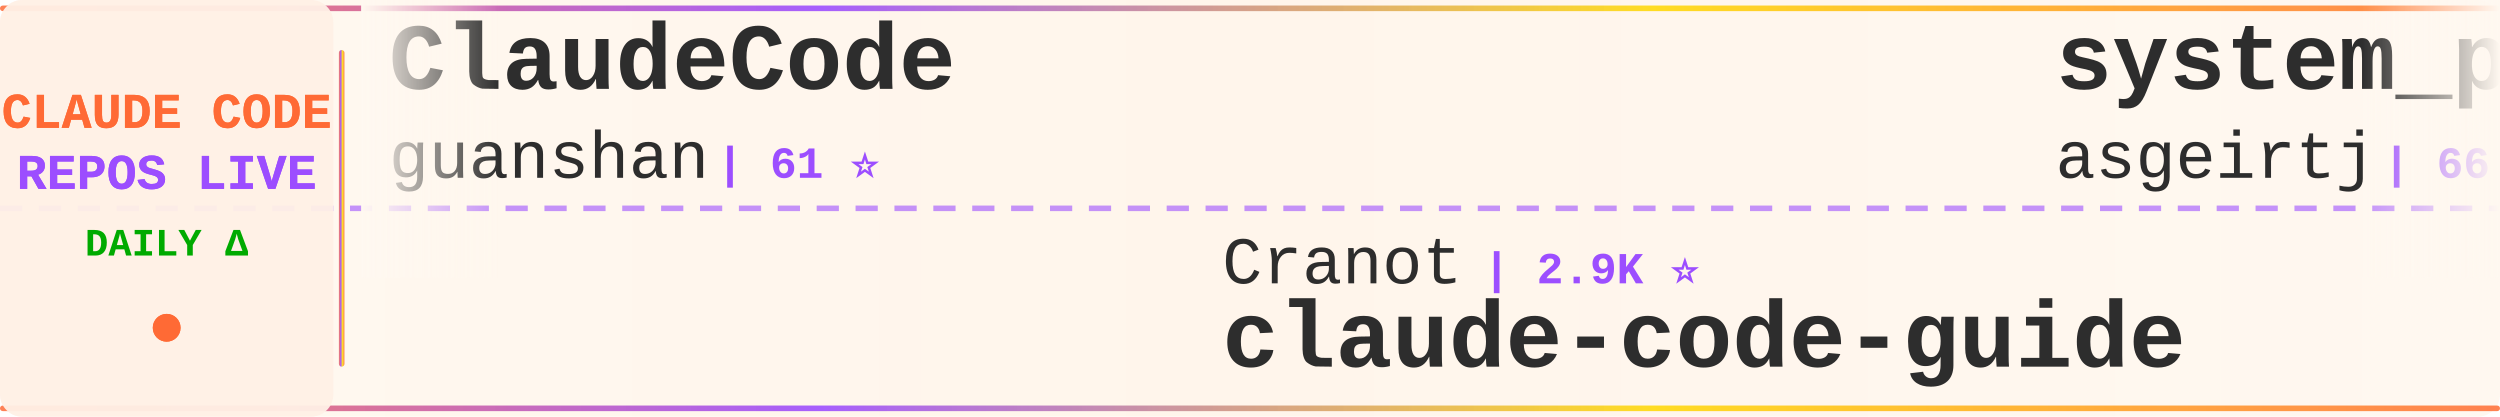
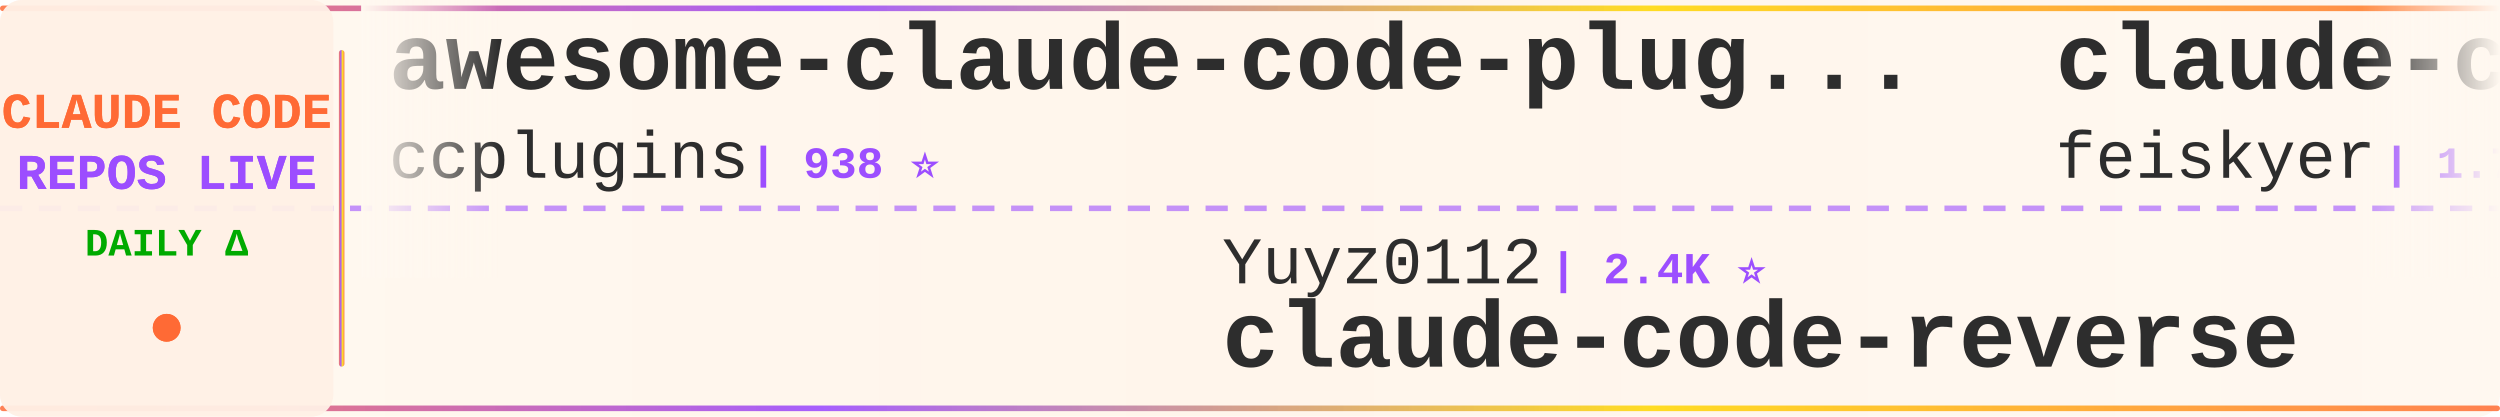
<svg xmlns="http://www.w3.org/2000/svg" width="900" height="150">
  <defs>
    <linearGradient id="tickerBg" x1="0%" y1="0%" x2="100%" y2="0%">
      <stop offset="0%" style="stop-color:#fff8f0;stop-opacity:0.98" />
      <stop offset="50%" style="stop-color:#fff5eb;stop-opacity:1" />
      <stop offset="100%" style="stop-color:#fff8f0;stop-opacity:0.98" />
    </linearGradient>
    <linearGradient id="borderGrad" x1="0%" y1="0%" x2="100%" y2="0%">
      <stop offset="0%" style="stop-color:#FF6B35;stop-opacity:0.85">
        <animate attributeName="stop-opacity" values="0.85;1;0.85" dur="2s" repeatCount="indefinite" />
      </stop>
      <stop offset="33%" style="stop-color:#9C4EFF;stop-opacity:0.9">
        <animate attributeName="stop-opacity" values="0.9;1;0.9" dur="2.2s" repeatCount="indefinite" />
      </stop>
      <stop offset="66%" style="stop-color:#FFD700;stop-opacity:0.85">
        <animate attributeName="stop-opacity" values="0.85;1;0.85" dur="1.8s" repeatCount="indefinite" />
      </stop>
      <stop offset="100%" style="stop-color:#FF6B35;stop-opacity:0.85">
        <animate attributeName="stop-opacity" values="0.85;1;0.85" dur="2s" repeatCount="indefinite" />
      </stop>
    </linearGradient>
    <filter id="textGlow">
      <feGaussianBlur stdDeviation="0.15" result="coloredBlur" />
      <feMerge>
        <feMergeNode in="coloredBlur" />
        <feMergeNode in="SourceGraphic" />
      </feMerge>
    </filter>
    <filter id="metricGlow">
      <feGaussianBlur stdDeviation="0.2" result="coloredBlur" />
      <feMerge>
        <feMergeNode in="coloredBlur" />
        <feMergeNode in="SourceGraphic" />
      </feMerge>
    </filter>
    <linearGradient id="leftFade" x1="0%" y1="0%" x2="100%" y2="0%">
      <stop offset="0%" style="stop-color:#fff8f0;stop-opacity:1" />
      <stop offset="100%" style="stop-color:#fff8f0;stop-opacity:0" />
    </linearGradient>
    <linearGradient id="rightFade" x1="0%" y1="0%" x2="100%" y2="0%">
      <stop offset="0%" style="stop-color:#fff8f0;stop-opacity:0" />
      <stop offset="100%" style="stop-color:#fff8f0;stop-opacity:1" />
    </linearGradient>
  </defs>
  <rect width="900" height="150" fill="url(#tickerBg)" rx="8" />
  <rect x="0" y="2" width="900" height="2" fill="url(#borderGrad)" rx="1" />
  <rect x="0" y="146" width="900" height="2" fill="url(#borderGrad)" rx="1" />
  <line x1="0" y1="75" x2="900" y2="75" stroke="#9C4EFF" stroke-width="2" stroke-dasharray="8 6" opacity="0.6" />
  <rect x="0" y="0" width="120" height="150" fill="#fff0e6" opacity="0.95" rx="8" />
  <text x="60" y="46" font-family="'Courier New', monospace" font-size="18" font-weight="bold" fill="#FF6B35" text-anchor="middle" filter="url(#textGlow)">
    CLAUDE CODE
  </text>
  <text x="60" y="68" font-family="'Courier New', monospace" font-size="18" font-weight="bold" fill="#9C4EFF" text-anchor="middle" filter="url(#textGlow)">
    REPOS LIVE
  </text>
  <text x="60" y="92" font-family="'Courier New', monospace" font-size="14" font-weight="bold" fill="#00aa00" text-anchor="middle">
    DAILY Δ
  </text>
  <circle cx="60" cy="118" r="5" fill="#FF6B35" filter="url(#metricGlow)">
    <animate attributeName="r" values="4;6;4" dur="1.5s" repeatCount="indefinite" />
    <animate attributeName="opacity" values="0.6;1;0.6" dur="1.5s" repeatCount="indefinite" />
  </circle>
  <rect x="122" y="18" width="2" height="114" fill="url(#borderGrad)" rx="1" />
  <clipPath id="tickerClip">
    <rect x="130" y="0" width="770" height="150" />
  </clipPath>
  <g clip-path="url(#tickerClip)">
    <g id="tickerItems">
      <animateTransform attributeName="transform" attributeType="XML" type="translate" from="0 0" to="-3000 0" dur="54s" repeatCount="indefinite" />
      <g transform="translate(0, 0)">
-         <text x="140" y="32" font-family="'Courier New', monospace" font-size="34" font-weight="bold" fill="#2d2d2d">ClaudeCode</text>
-         <text x="140" y="64" font-family="'Courier New', monospace" font-size="24" font-weight="normal" fill="#2d2d2d" opacity="1.0">guanshan</text>
-         <text x="258" y="64" font-family="'Courier New', monospace" font-size="16" font-weight="bold" fill="#9C4EFF"> | 61 ⭐</text>
+         <text x="140" y="32" font-family="'Courier New', monospace" font-size="34" font-weight="bold" fill="#2d2d2d">awesome-claude-code-plug...</text>
+         <text x="140" y="64" font-family="'Courier New', monospace" font-size="24" font-weight="normal" fill="#2d2d2d" opacity="1.0">ccplugins</text>
+         <text x="270" y="64" font-family="'Courier New', monospace" font-size="16" font-weight="bold" fill="#9C4EFF"> | 938 ⭐</text>
      </g>
      <g transform="translate(300, 0)">
-         <text x="140" y="102" font-family="'Courier New', monospace" font-size="24" font-weight="normal" fill="#2d2d2d" opacity="1.0">Cranot</text>
-         <text x="234" y="102" font-family="'Courier New', monospace" font-size="16" font-weight="bold" fill="#9C4EFF"> | 2.9K ⭐</text>
-         <text x="140" y="132" font-family="'Courier New', monospace" font-size="34" font-weight="bold" fill="#2d2d2d">claude-code-guide</text>
+         <text x="140" y="102" font-family="'Courier New', monospace" font-size="24" font-weight="normal" fill="#2d2d2d" opacity="1.0">Yuyz0112</text>
+         <text x="258" y="102" font-family="'Courier New', monospace" font-size="16" font-weight="bold" fill="#9C4EFF"> | 2.4K ⭐</text>
+         <text x="140" y="132" font-family="'Courier New', monospace" font-size="34" font-weight="bold" fill="#2d2d2d">claude-code-reverse</text>
      </g>
      <g transform="translate(600, 0)">
-         <text x="140" y="32" font-family="'Courier New', monospace" font-size="34" font-weight="bold" fill="#2d2d2d">system_prompts_leaks</text>
-         <text x="140" y="64" font-family="'Courier New', monospace" font-size="24" font-weight="normal" fill="#2d2d2d" opacity="1.0">asgeirtj</text>
-         <text x="258" y="64" font-family="'Courier New', monospace" font-size="16" font-weight="bold" fill="#9C4EFF"> | 66.1K ⭐ +123</text>
+         <text x="140" y="32" font-family="'Courier New', monospace" font-size="34" font-weight="bold" fill="#2d2d2d">claude-code-settings</text>
+         <text x="140" y="64" font-family="'Courier New', monospace" font-size="24" font-weight="normal" fill="#2d2d2d" opacity="1.0">feiskyer</text>
+         <text x="258" y="64" font-family="'Courier New', monospace" font-size="16" font-weight="bold" fill="#9C4EFF"> | 1.7K ⭐</text>
      </g>
      <g transform="translate(900, 0)">
+         <text x="140" y="102" font-family="'Courier New', monospace" font-size="24" font-weight="normal" fill="#2d2d2d" opacity="1.0">sugyan</text>
+         <text x="234" y="102" font-family="'Courier New', monospace" font-size="16" font-weight="bold" fill="#9C4EFF"> | 1.1K ⭐</text>
+         <text x="140" y="132" font-family="'Courier New', monospace" font-size="34" font-weight="bold" fill="#2d2d2d">claude-code-webui</text>
+       </g>
+       <g transform="translate(1200, 0)">
+         <text x="140" y="32" font-family="'Courier New', monospace" font-size="34" font-weight="bold" fill="#2d2d2d">ClaudeCode-Portable</text>
+         <text x="140" y="64" font-family="'Courier New', monospace" font-size="24" font-weight="normal" fill="#2d2d2d" opacity="1.0">techjarves</text>
+         <text x="282" y="64" font-family="'Courier New', monospace" font-size="16" font-weight="bold" fill="#9C4EFF"> | 1.4K ⭐ +3</text>
+       </g>
+       <g transform="translate(1500, 0)">
        <text x="140" y="102" font-family="'Courier New', monospace" font-size="24" font-weight="normal" fill="#2d2d2d" opacity="1.0">Piebald-AI</text>
-         <text x="282" y="102" font-family="'Courier New', monospace" font-size="16" font-weight="bold" fill="#9C4EFF"> | 12.7K ⭐ +4</text>
+         <text x="282" y="102" font-family="'Courier New', monospace" font-size="16" font-weight="bold" fill="#9C4EFF"> | 12.7K ⭐ +3</text>
        <text x="140" y="132" font-family="'Courier New', monospace" font-size="34" font-weight="bold" fill="#2d2d2d">claude-code-system-promp...</text>
      </g>
-       <g transform="translate(1200, 0)">
-         <text x="140" y="32" font-family="'Courier New', monospace" font-size="34" font-weight="bold" fill="#2d2d2d">awesome-claude-code-tool...</text>
-         <text x="140" y="64" font-family="'Courier New', monospace" font-size="24" font-weight="normal" fill="#2d2d2d" opacity="1.0">rohitg00</text>
-         <text x="258" y="64" font-family="'Courier New', monospace" font-size="16" font-weight="bold" fill="#9C4EFF"> | 2.6K ⭐</text>
-       </g>
-       <g transform="translate(1500, 0)">
-         <text x="140" y="102" font-family="'Courier New', monospace" font-size="24" font-weight="normal" fill="#2d2d2d" opacity="1.0">SeemSeam</text>
-         <text x="258" y="102" font-family="'Courier New', monospace" font-size="16" font-weight="bold" fill="#9C4EFF"> | 3.5K ⭐</text>
-         <text x="140" y="132" font-family="'Courier New', monospace" font-size="34" font-weight="bold" fill="#2d2d2d">claude_codex_bridge</text>
-       </g>
      <g transform="translate(1800, 0)">
-         <text x="140" y="32" font-family="'Courier New', monospace" font-size="34" font-weight="bold" fill="#2d2d2d">claude-code-book</text>
-         <text x="140" y="64" font-family="'Courier New', monospace" font-size="24" font-weight="normal" fill="#2d2d2d" opacity="1.0">lintsinghua</text>
-         <text x="294" y="64" font-family="'Courier New', monospace" font-size="16" font-weight="bold" fill="#9C4EFF"> | 4.2K ⭐ +1</text>
+         <text x="140" y="32" font-family="'Courier New', monospace" font-size="34" font-weight="bold" fill="#2d2d2d">claude-code-best-practic...</text>
+         <text x="140" y="64" font-family="'Courier New', monospace" font-size="24" font-weight="normal" fill="#2d2d2d" opacity="1.0">shanraisshan</text>
+         <text x="306" y="64" font-family="'Courier New', monospace" font-size="16" font-weight="bold" fill="#9C4EFF"> | 65.9K ⭐ +4</text>
      </g>
      <g transform="translate(2100, 0)">
-         <text x="140" y="102" font-family="'Courier New', monospace" font-size="24" font-weight="normal" fill="#2d2d2d" opacity="1.0">Yeachan-Heo</text>
-         <text x="294" y="102" font-family="'Courier New', monospace" font-size="16" font-weight="bold" fill="#9C4EFF"> | 39.1K ⭐ +1</text>
-         <text x="140" y="132" font-family="'Courier New', monospace" font-size="34" font-weight="bold" fill="#2d2d2d">oh-my-claudecode</text>
+         <text x="140" y="102" font-family="'Courier New', monospace" font-size="24" font-weight="normal" fill="#2d2d2d" opacity="1.0">lintsinghua</text>
+         <text x="294" y="102" font-family="'Courier New', monospace" font-size="16" font-weight="bold" fill="#9C4EFF"> | 4.2K ⭐ +2</text>
+         <text x="140" y="132" font-family="'Courier New', monospace" font-size="34" font-weight="bold" fill="#2d2d2d">claude-code-book</text>
      </g>
      <g transform="translate(2400, 0)">
-         <text x="140" y="32" font-family="'Courier New', monospace" font-size="34" font-weight="bold" fill="#2d2d2d">Open-ClaudeCode</text>
-         <text x="140" y="64" font-family="'Courier New', monospace" font-size="24" font-weight="normal" fill="#2d2d2d" opacity="1.0">LING71671</text>
-         <text x="270" y="64" font-family="'Courier New', monospace" font-size="16" font-weight="bold" fill="#9C4EFF"> | 949 ⭐</text>
+         <text x="140" y="32" font-family="'Courier New', monospace" font-size="34" font-weight="bold" fill="#2d2d2d">arcads-claude-code</text>
+         <text x="140" y="64" font-family="'Courier New', monospace" font-size="24" font-weight="normal" fill="#2d2d2d" opacity="1.0">krusemediallc</text>
+         <text x="318" y="64" font-family="'Courier New', monospace" font-size="16" font-weight="bold" fill="#9C4EFF"> | 1.5K ⭐</text>
      </g>
      <g transform="translate(2700, 0)">
-         <text x="140" y="102" font-family="'Courier New', monospace" font-size="24" font-weight="normal" fill="#2d2d2d" opacity="1.0">centminmod</text>
-         <text x="282" y="102" font-family="'Courier New', monospace" font-size="16" font-weight="bold" fill="#9C4EFF"> | 2.6K ⭐ +2.6K</text>
-         <text x="140" y="132" font-family="'Courier New', monospace" font-size="34" font-weight="bold" fill="#2d2d2d">my-claude-code-setup</text>
+         <text x="140" y="102" font-family="'Courier New', monospace" font-size="24" font-weight="normal" fill="#2d2d2d" opacity="1.0">multica-ai</text>
+         <text x="282" y="102" font-family="'Courier New', monospace" font-size="16" font-weight="bold" fill="#9C4EFF"> | 212.8K ⭐ +28</text>
+         <text x="140" y="132" font-family="'Courier New', monospace" font-size="34" font-weight="bold" fill="#2d2d2d">andrej-karpathy-skills</text>
      </g>
      <g transform="translate(3000, 0)">
-         <text x="140" y="32" font-family="'Courier New', monospace" font-size="34" font-weight="bold" fill="#2d2d2d">ClaudeCode</text>
-         <text x="140" y="64" font-family="'Courier New', monospace" font-size="24" font-weight="normal" fill="#2d2d2d" opacity="1.0">guanshan</text>
-         <text x="258" y="64" font-family="'Courier New', monospace" font-size="16" font-weight="bold" fill="#9C4EFF"> | 61 ⭐</text>
+         <text x="140" y="32" font-family="'Courier New', monospace" font-size="34" font-weight="bold" fill="#2d2d2d">awesome-claude-code-plug...</text>
+         <text x="140" y="64" font-family="'Courier New', monospace" font-size="24" font-weight="normal" fill="#2d2d2d" opacity="1.0">ccplugins</text>
+         <text x="270" y="64" font-family="'Courier New', monospace" font-size="16" font-weight="bold" fill="#9C4EFF"> | 938 ⭐</text>
      </g>
      <g transform="translate(3300, 0)">
-         <text x="140" y="102" font-family="'Courier New', monospace" font-size="24" font-weight="normal" fill="#2d2d2d" opacity="1.0">Cranot</text>
-         <text x="234" y="102" font-family="'Courier New', monospace" font-size="16" font-weight="bold" fill="#9C4EFF"> | 2.9K ⭐</text>
-         <text x="140" y="132" font-family="'Courier New', monospace" font-size="34" font-weight="bold" fill="#2d2d2d">claude-code-guide</text>
+         <text x="140" y="102" font-family="'Courier New', monospace" font-size="24" font-weight="normal" fill="#2d2d2d" opacity="1.0">Yuyz0112</text>
+         <text x="258" y="102" font-family="'Courier New', monospace" font-size="16" font-weight="bold" fill="#9C4EFF"> | 2.4K ⭐</text>
+         <text x="140" y="132" font-family="'Courier New', monospace" font-size="34" font-weight="bold" fill="#2d2d2d">claude-code-reverse</text>
      </g>
      <g transform="translate(3600, 0)">
-         <text x="140" y="32" font-family="'Courier New', monospace" font-size="34" font-weight="bold" fill="#2d2d2d">system_prompts_leaks</text>
-         <text x="140" y="64" font-family="'Courier New', monospace" font-size="24" font-weight="normal" fill="#2d2d2d" opacity="1.0">asgeirtj</text>
-         <text x="258" y="64" font-family="'Courier New', monospace" font-size="16" font-weight="bold" fill="#9C4EFF"> | 66.1K ⭐ +123</text>
+         <text x="140" y="32" font-family="'Courier New', monospace" font-size="34" font-weight="bold" fill="#2d2d2d">claude-code-settings</text>
+         <text x="140" y="64" font-family="'Courier New', monospace" font-size="24" font-weight="normal" fill="#2d2d2d" opacity="1.0">feiskyer</text>
+         <text x="258" y="64" font-family="'Courier New', monospace" font-size="16" font-weight="bold" fill="#9C4EFF"> | 1.7K ⭐</text>
      </g>
      <g transform="translate(3900, 0)">
-         <text x="140" y="102" font-family="'Courier New', monospace" font-size="24" font-weight="normal" fill="#2d2d2d" opacity="1.0">Piebald-AI</text>
-         <text x="282" y="102" font-family="'Courier New', monospace" font-size="16" font-weight="bold" fill="#9C4EFF"> | 12.7K ⭐ +4</text>
-         <text x="140" y="132" font-family="'Courier New', monospace" font-size="34" font-weight="bold" fill="#2d2d2d">claude-code-system-promp...</text>
+         <text x="140" y="102" font-family="'Courier New', monospace" font-size="24" font-weight="normal" fill="#2d2d2d" opacity="1.0">sugyan</text>
+         <text x="234" y="102" font-family="'Courier New', monospace" font-size="16" font-weight="bold" fill="#9C4EFF"> | 1.1K ⭐</text>
+         <text x="140" y="132" font-family="'Courier New', monospace" font-size="34" font-weight="bold" fill="#2d2d2d">claude-code-webui</text>
      </g>
    </g>
  </g>
  <rect x="130" y="0" width="50" height="100" fill="url(#leftFade)" />
  <rect x="850" y="0" width="50" height="100" fill="url(#rightFade)" />
</svg>
